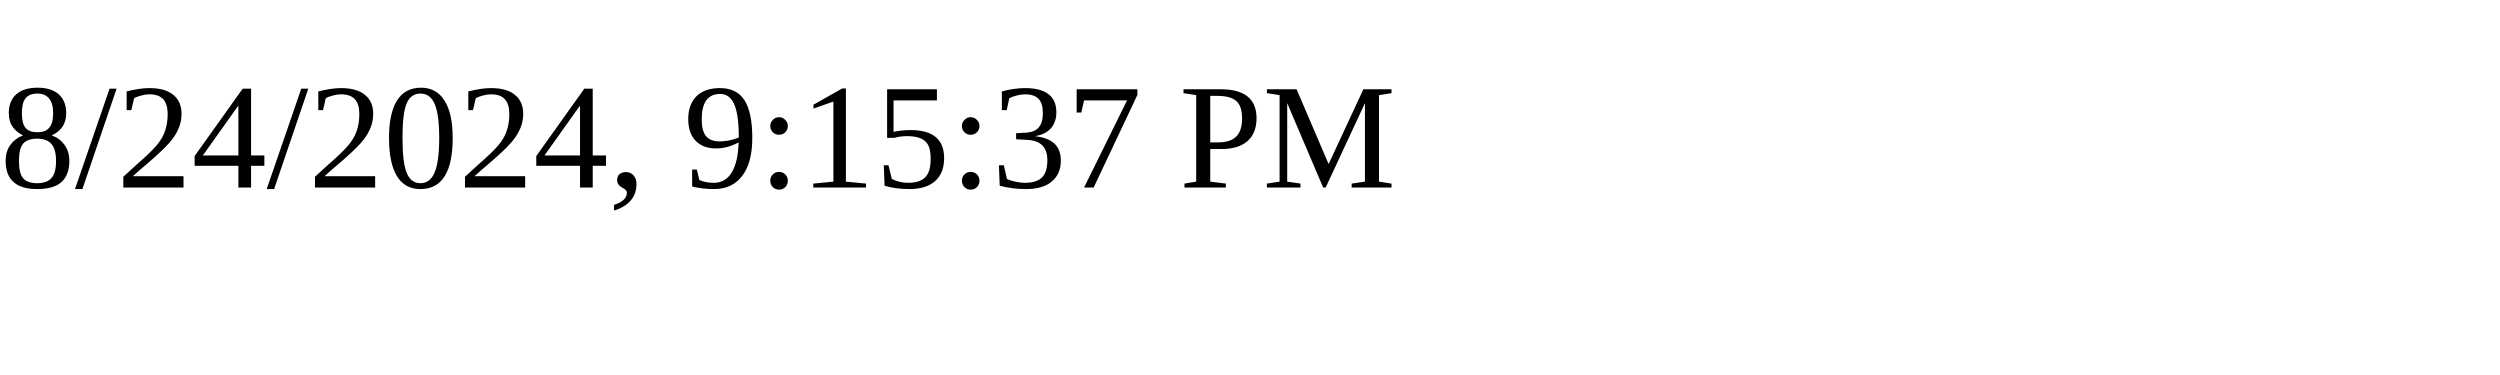
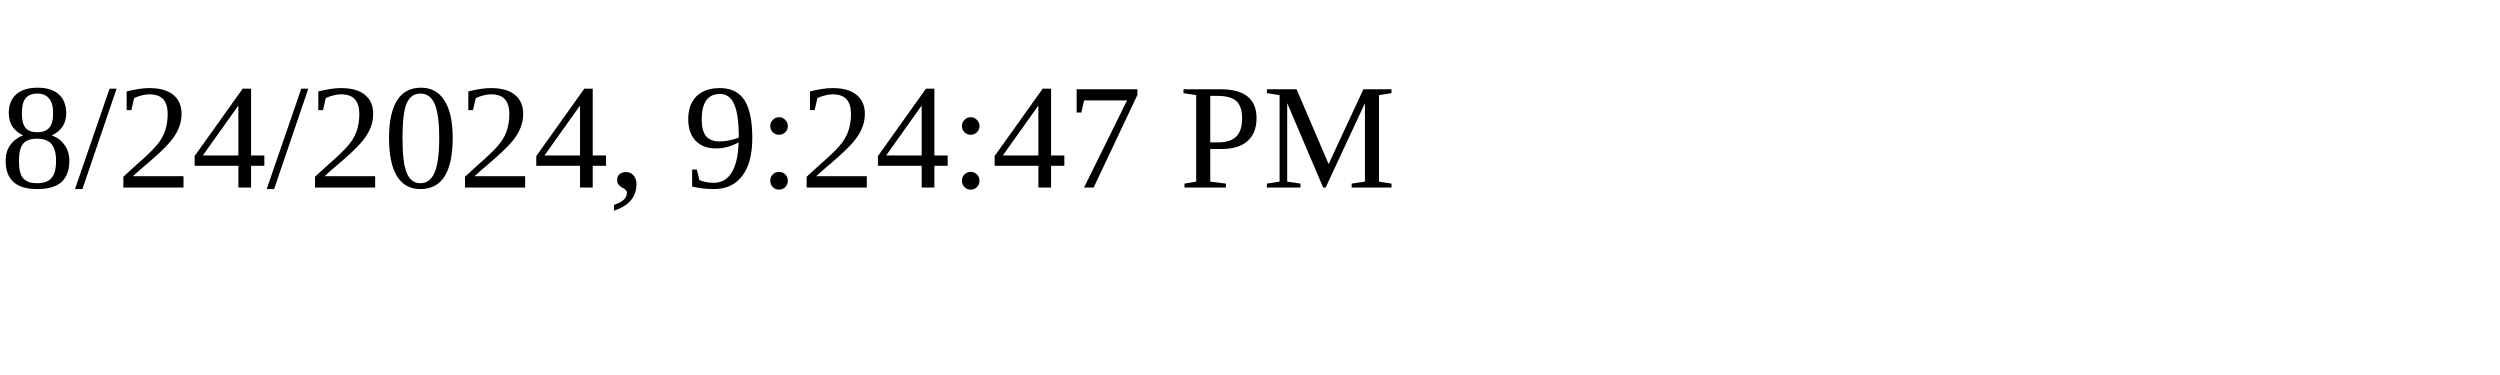
<svg xmlns="http://www.w3.org/2000/svg" height="30" width="200">
-   <text x="0" y="15">8/24/2024, 9:15:37 PM</text>
+   <text x="0" y="15">8/24/2024, 9:24:47 PM</text>
</svg>
